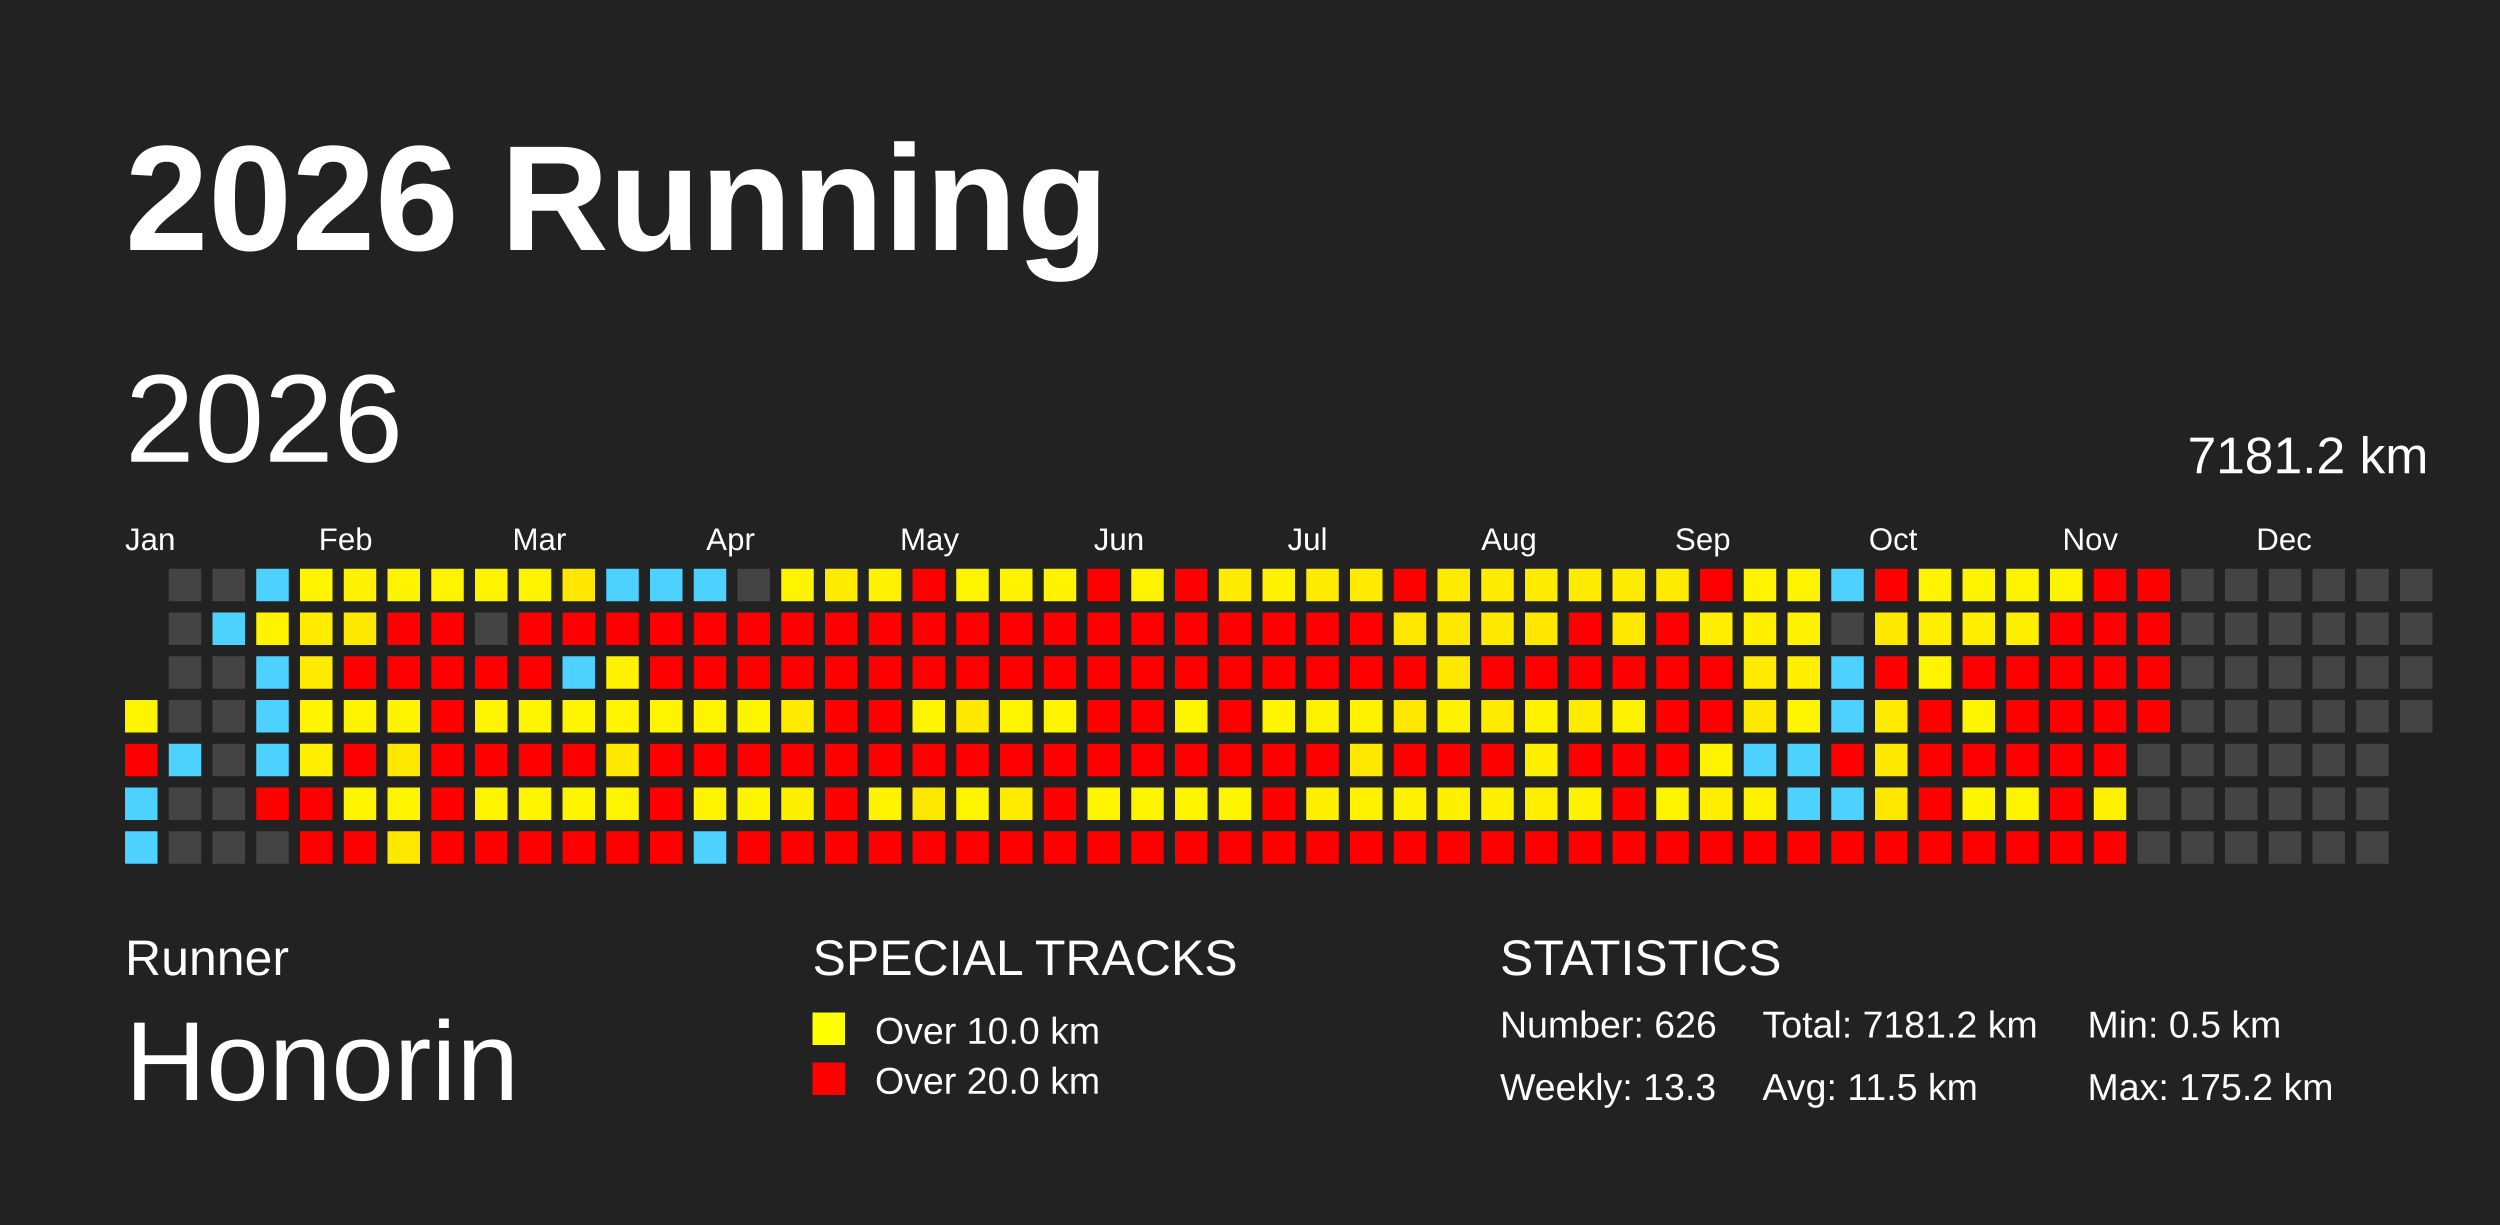
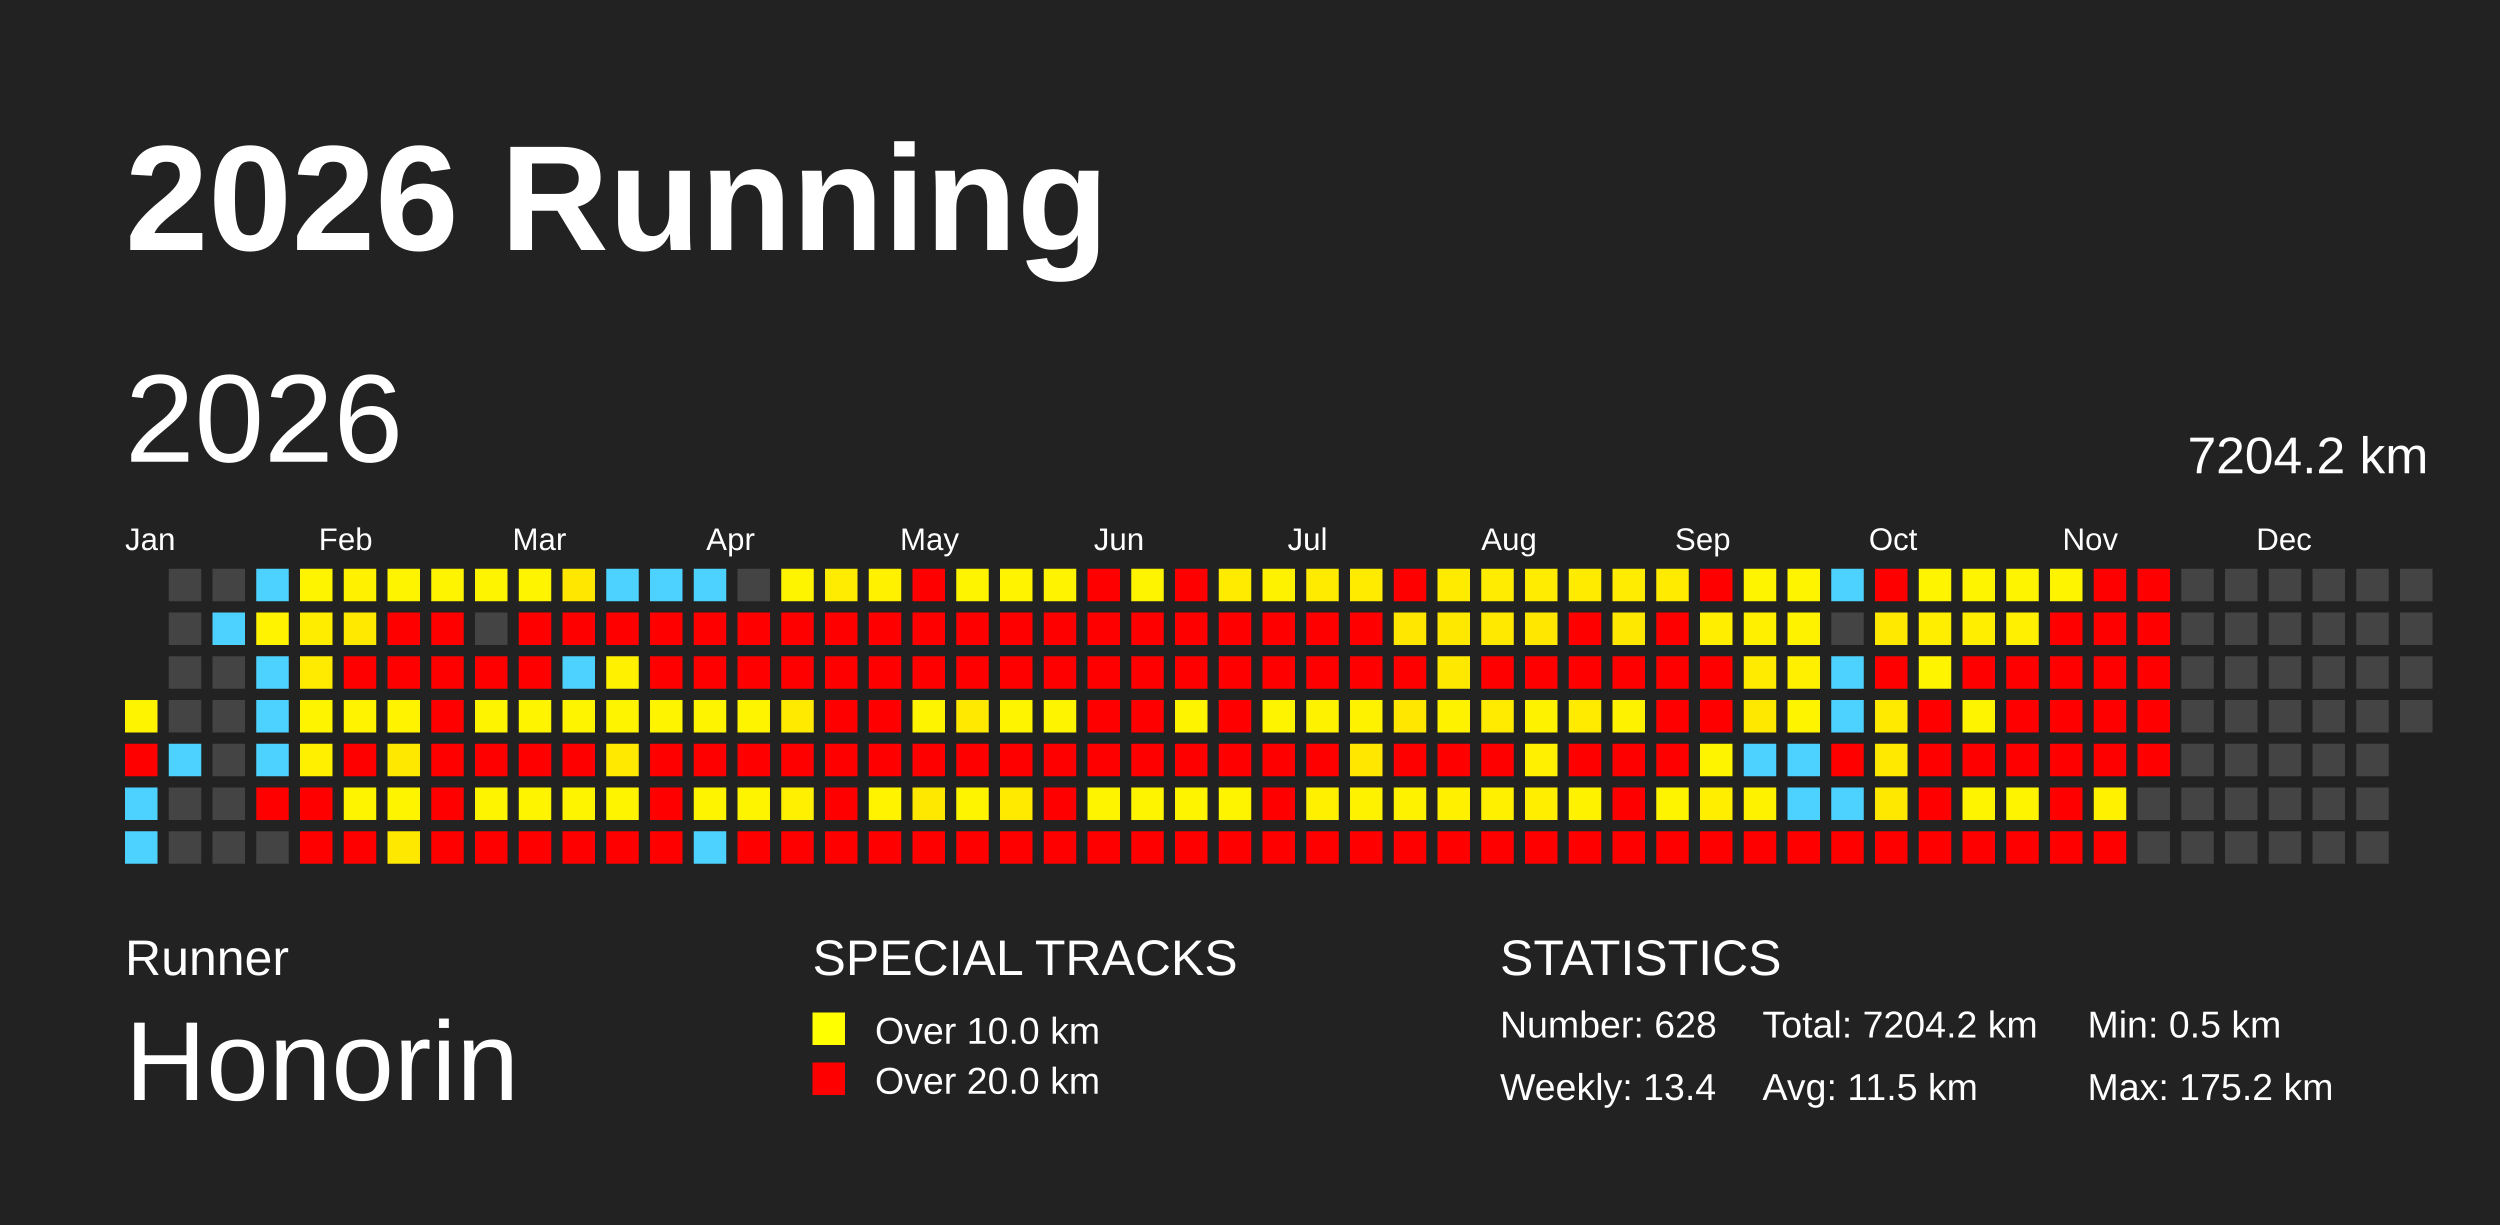
<svg xmlns="http://www.w3.org/2000/svg" baseProfile="full" height="98mm" version="1.1" viewBox="0,0,200,98" width="200mm">
  <defs />
  <rect fill="#222222" height="98" width="200" x="0" y="0" />
  <text fill="#FFFFFF" style="font-size:12px; font-family:Arial; font-weight:bold;" x="10" y="20">2026 Running</text>
  <text fill="#FFFFFF" style="font-size:4px; font-family:Arial" x="10" y="78">Runner</text>
  <text fill="#FFFFFF" style="font-size:9px; font-family:Arial" x="10" y="88">Honorin</text>
  <text fill="#FFFFFF" style="font-size:4px; font-family:Arial" x="65" y="78">SPECIAL TRACKS</text>
  <rect fill="yellow" height="2.6" width="2.6" x="65" y="81" />
  <text fill="#FFFFFF" style="font-size:3px; font-family:Arial" x="70" y="83.5">Over 10.0 km</text>
  <rect fill="red" height="2.6" width="2.6" x="65" y="85" />
  <text fill="#FFFFFF" style="font-size:3px; font-family:Arial" x="70" y="87.5">Over 20.0 km</text>
  <text fill="#FFFFFF" style="font-size:4px; font-family:Arial" x="120" y="78">STATISTICS</text>
-   <text fill="#FFFFFF" style="font-size:3px; font-family:Arial" x="120" y="83">Number: 626</text>
-   <text fill="#FFFFFF" style="font-size:3px; font-family:Arial" x="120" y="88">Weekly: 13.3</text>
-   <text fill="#FFFFFF" style="font-size:3px; font-family:Arial" x="141" y="83">Total: 7181.2 km</text>
+   <text fill="#FFFFFF" style="font-size:3px; font-family:Arial" x="120" y="83">Number: 628</text>
+   <text fill="#FFFFFF" style="font-size:3px; font-family:Arial" x="120" y="88">Weekly: 13.4</text>
+   <text fill="#FFFFFF" style="font-size:3px; font-family:Arial" x="141" y="83">Total: 7204.2 km</text>
  <text fill="#FFFFFF" style="font-size:3px; font-family:Arial" x="141" y="88">Avg: 11.5 km</text>
  <text fill="#FFFFFF" style="font-size:3px; font-family:Arial" x="167" y="83">Min: 0.5 km</text>
  <text fill="#FFFFFF" style="font-size:3px; font-family:Arial" x="167" y="88">Max: 175.2 km</text>
  <text dominant-baseline="hanging" fill="#FFFFFF" style="font-size:10.0px; font-family:Arial;" x="10" y="30">2026</text>
-   <text dominant-baseline="hanging" fill="#FFFFFF" style="font-size:4.125px; font-family:Arial;" x="175" y="35">7181.2 km</text>
+   <text dominant-baseline="hanging" fill="#FFFFFF" style="font-size:4.125px; font-family:Arial;" x="175" y="35">7204.2 km</text>
  <text fill="#FFFFFF" style="font-size:2.5px; font-family:Arial" x="10.0" y="44">Jan</text>
  <text fill="#FFFFFF" style="font-size:2.5px; font-family:Arial" x="25.5" y="44">Feb</text>
  <text fill="#FFFFFF" style="font-size:2.5px; font-family:Arial" x="41.0" y="44">Mar</text>
  <text fill="#FFFFFF" style="font-size:2.5px; font-family:Arial" x="56.5" y="44">Apr</text>
  <text fill="#FFFFFF" style="font-size:2.5px; font-family:Arial" x="72.0" y="44">May</text>
  <text fill="#FFFFFF" style="font-size:2.5px; font-family:Arial" x="87.5" y="44">Jun</text>
  <text fill="#FFFFFF" style="font-size:2.5px; font-family:Arial" x="103.0" y="44">Jul</text>
  <text fill="#FFFFFF" style="font-size:2.5px; font-family:Arial" x="118.5" y="44">Aug</text>
  <text fill="#FFFFFF" style="font-size:2.5px; font-family:Arial" x="134.0" y="44">Sep</text>
  <text fill="#FFFFFF" style="font-size:2.5px; font-family:Arial" x="149.5" y="44">Oct</text>
  <text fill="#FFFFFF" style="font-size:2.5px; font-family:Arial" x="165.0" y="44">Nov</text>
  <text fill="#FFFFFF" style="font-size:2.5px; font-family:Arial" x="180.5" y="44">Dec</text>
  <rect fill="#fff400" height="2.6" width="2.6" x="10.0" y="56.0" />
  <rect fill="red" height="2.6" width="2.6" x="10.0" y="59.5" />
  <rect fill="#4dd2ff" height="2.6" width="2.6" x="10.0" y="63.0" />
  <rect fill="#4dd2ff" height="2.6" width="2.6" x="10.0" y="66.5" />
  <rect fill="#444444" height="2.6" width="2.6" x="13.5" y="45.5" />
  <rect fill="#444444" height="2.6" width="2.6" x="13.5" y="49.0" />
  <rect fill="#444444" height="2.6" width="2.6" x="13.5" y="52.5" />
  <rect fill="#444444" height="2.6" width="2.6" x="13.5" y="56.0" />
  <rect fill="#4dd2ff" height="2.6" width="2.6" x="13.5" y="59.5" />
  <rect fill="#444444" height="2.6" width="2.6" x="13.5" y="63.0" />
  <rect fill="#444444" height="2.6" width="2.6" x="13.5" y="66.5" />
  <rect fill="#444444" height="2.6" width="2.6" x="17.0" y="45.5" />
  <rect fill="#4dd2ff" height="2.6" width="2.6" x="17.0" y="49.0" />
  <rect fill="#444444" height="2.6" width="2.6" x="17.0" y="52.5" />
  <rect fill="#444444" height="2.6" width="2.6" x="17.0" y="56.0" />
  <rect fill="#444444" height="2.6" width="2.6" x="17.0" y="59.5" />
  <rect fill="#444444" height="2.6" width="2.6" x="17.0" y="63.0" />
  <rect fill="#444444" height="2.6" width="2.6" x="17.0" y="66.5" />
  <rect fill="#4dd2ff" height="2.6" width="2.6" x="20.5" y="45.5" />
  <rect fill="#fff300" height="2.6" width="2.6" x="20.5" y="49.0" />
  <rect fill="#4dd2ff" height="2.6" width="2.6" x="20.5" y="52.5" />
  <rect fill="#4dd2ff" height="2.6" width="2.6" x="20.5" y="56.0" />
  <rect fill="#4dd2ff" height="2.6" width="2.6" x="20.5" y="59.5" />
  <rect fill="red" height="2.6" width="2.6" x="20.5" y="63.0" />
  <rect fill="#444444" height="2.6" width="2.6" x="20.5" y="66.5" />
  <rect fill="#fff400" height="2.6" width="2.6" x="24.0" y="45.5" />
  <rect fill="#ffed00" height="2.6" width="2.6" x="24.0" y="49.0" />
  <rect fill="#ffeb00" height="2.6" width="2.6" x="24.0" y="52.5" />
  <rect fill="#fff400" height="2.6" width="2.6" x="24.0" y="56.0" />
  <rect fill="#fff000" height="2.6" width="2.6" x="24.0" y="59.5" />
  <rect fill="red" height="2.6" width="2.6" x="24.0" y="63.0" />
  <rect fill="red" height="2.6" width="2.6" x="24.0" y="66.5" />
  <rect fill="#fff100" height="2.6" width="2.6" x="27.5" y="45.5" />
  <rect fill="#ffe900" height="2.6" width="2.6" x="27.5" y="49.0" />
  <rect fill="red" height="2.6" width="2.6" x="27.5" y="52.5" />
  <rect fill="#fff300" height="2.6" width="2.6" x="27.5" y="56.0" />
  <rect fill="red" height="2.6" width="2.6" x="27.5" y="59.5" />
  <rect fill="#fff400" height="2.6" width="2.6" x="27.5" y="63.0" />
  <rect fill="red" height="2.6" width="2.6" x="27.5" y="66.5" />
  <rect fill="#fff400" height="2.6" width="2.6" x="31.0" y="45.5" />
  <rect fill="red" height="2.6" width="2.6" x="31.0" y="49.0" />
  <rect fill="red" height="2.6" width="2.6" x="31.0" y="52.5" />
  <rect fill="#fff300" height="2.6" width="2.6" x="31.0" y="56.0" />
  <rect fill="#ffe800" height="2.6" width="2.6" x="31.0" y="59.5" />
  <rect fill="#fff400" height="2.6" width="2.6" x="31.0" y="63.0" />
  <rect fill="#ffe800" height="2.6" width="2.6" x="31.0" y="66.5" />
  <rect fill="#fff400" height="2.6" width="2.6" x="34.5" y="45.5" />
  <rect fill="red" height="2.6" width="2.6" x="34.5" y="49.0" />
  <rect fill="red" height="2.6" width="2.6" x="34.5" y="52.5" />
  <rect fill="red" height="2.6" width="2.6" x="34.5" y="56.0" />
  <rect fill="red" height="2.6" width="2.6" x="34.5" y="59.5" />
  <rect fill="red" height="2.6" width="2.6" x="34.5" y="63.0" />
  <rect fill="red" height="2.6" width="2.6" x="34.5" y="66.5" />
  <rect fill="#fff400" height="2.6" width="2.6" x="38.0" y="45.5" />
  <rect fill="#444444" height="2.6" width="2.6" x="38.0" y="49.0" />
  <rect fill="red" height="2.6" width="2.6" x="38.0" y="52.5" />
  <rect fill="#fff400" height="2.6" width="2.6" x="38.0" y="56.0" />
  <rect fill="red" height="2.6" width="2.6" x="38.0" y="59.5" />
  <rect fill="#fff400" height="2.6" width="2.6" x="38.0" y="63.0" />
  <rect fill="red" height="2.6" width="2.6" x="38.0" y="66.5" />
  <rect fill="#fff400" height="2.6" width="2.6" x="41.5" y="45.5" />
  <rect fill="red" height="2.6" width="2.6" x="41.5" y="49.0" />
  <rect fill="red" height="2.6" width="2.6" x="41.5" y="52.5" />
  <rect fill="#fff400" height="2.6" width="2.6" x="41.5" y="56.0" />
  <rect fill="red" height="2.6" width="2.6" x="41.5" y="59.5" />
  <rect fill="#fff400" height="2.6" width="2.6" x="41.5" y="63.0" />
  <rect fill="red" height="2.6" width="2.6" x="41.5" y="66.5" />
  <rect fill="#ffe700" height="2.6" width="2.6" x="45.0" y="45.5" />
  <rect fill="red" height="2.6" width="2.6" x="45.0" y="49.0" />
  <rect fill="#4dd2ff" height="2.6" width="2.6" x="45.0" y="52.5" />
  <rect fill="#fff400" height="2.6" width="2.6" x="45.0" y="56.0" />
  <rect fill="red" height="2.6" width="2.6" x="45.0" y="59.5" />
  <rect fill="#fff400" height="2.6" width="2.6" x="45.0" y="63.0" />
  <rect fill="red" height="2.6" width="2.6" x="45.0" y="66.5" />
  <rect fill="#4dd2ff" height="2.6" width="2.6" x="48.5" y="45.5" />
  <rect fill="red" height="2.6" width="2.6" x="48.5" y="49.0" />
  <rect fill="#fff100" height="2.6" width="2.6" x="48.5" y="52.5" />
  <rect fill="#fff400" height="2.6" width="2.6" x="48.5" y="56.0" />
  <rect fill="#ffe900" height="2.6" width="2.6" x="48.5" y="59.5" />
  <rect fill="#fff400" height="2.6" width="2.6" x="48.5" y="63.0" />
  <rect fill="red" height="2.6" width="2.6" x="48.5" y="66.5" />
  <rect fill="#4dd2ff" height="2.6" width="2.6" x="52.0" y="45.5" />
  <rect fill="red" height="2.6" width="2.6" x="52.0" y="49.0" />
  <rect fill="red" height="2.6" width="2.6" x="52.0" y="52.5" />
  <rect fill="#fff400" height="2.6" width="2.6" x="52.0" y="56.0" />
  <rect fill="red" height="2.6" width="2.6" x="52.0" y="59.5" />
  <rect fill="red" height="2.6" width="2.6" x="52.0" y="63.0" />
  <rect fill="red" height="2.6" width="2.6" x="52.0" y="66.5" />
  <rect fill="#4dd2ff" height="2.6" width="2.6" x="55.5" y="45.5" />
  <rect fill="red" height="2.6" width="2.6" x="55.5" y="49.0" />
  <rect fill="red" height="2.6" width="2.6" x="55.5" y="52.5" />
  <rect fill="#fff400" height="2.6" width="2.6" x="55.5" y="56.0" />
  <rect fill="red" height="2.6" width="2.6" x="55.5" y="59.5" />
  <rect fill="#fff400" height="2.6" width="2.6" x="55.5" y="63.0" />
  <rect fill="#4dd2ff" height="2.6" width="2.6" x="55.5" y="66.5" />
  <rect fill="#444444" height="2.6" width="2.6" x="59.0" y="45.5" />
  <rect fill="red" height="2.6" width="2.6" x="59.0" y="49.0" />
  <rect fill="red" height="2.6" width="2.6" x="59.0" y="52.5" />
  <rect fill="#fff400" height="2.6" width="2.6" x="59.0" y="56.0" />
  <rect fill="red" height="2.6" width="2.6" x="59.0" y="59.5" />
  <rect fill="#fff400" height="2.6" width="2.6" x="59.0" y="63.0" />
  <rect fill="red" height="2.6" width="2.6" x="59.0" y="66.5" />
  <rect fill="#fff400" height="2.6" width="2.6" x="62.5" y="45.5" />
  <rect fill="red" height="2.6" width="2.6" x="62.5" y="49.0" />
  <rect fill="red" height="2.6" width="2.6" x="62.5" y="52.5" />
  <rect fill="#ffea00" height="2.6" width="2.6" x="62.5" y="56.0" />
  <rect fill="red" height="2.6" width="2.6" x="62.5" y="59.5" />
  <rect fill="#ffef00" height="2.6" width="2.6" x="62.5" y="63.0" />
  <rect fill="red" height="2.6" width="2.6" x="62.5" y="66.5" />
  <rect fill="#ffec00" height="2.6" width="2.6" x="66.0" y="45.5" />
  <rect fill="red" height="2.6" width="2.6" x="66.0" y="49.0" />
  <rect fill="red" height="2.6" width="2.6" x="66.0" y="52.5" />
  <rect fill="red" height="2.6" width="2.6" x="66.0" y="56.0" />
  <rect fill="red" height="2.6" width="2.6" x="66.0" y="59.5" />
  <rect fill="red" height="2.6" width="2.6" x="66.0" y="63.0" />
  <rect fill="red" height="2.6" width="2.6" x="66.0" y="66.5" />
  <rect fill="#fff100" height="2.6" width="2.6" x="69.5" y="45.5" />
  <rect fill="red" height="2.6" width="2.6" x="69.5" y="49.0" />
  <rect fill="red" height="2.6" width="2.6" x="69.5" y="52.5" />
  <rect fill="red" height="2.6" width="2.6" x="69.5" y="56.0" />
  <rect fill="red" height="2.6" width="2.6" x="69.5" y="59.5" />
  <rect fill="#fff300" height="2.6" width="2.6" x="69.5" y="63.0" />
  <rect fill="red" height="2.6" width="2.6" x="69.5" y="66.5" />
  <rect fill="red" height="2.6" width="2.6" x="73.0" y="45.5" />
  <rect fill="red" height="2.6" width="2.6" x="73.0" y="49.0" />
  <rect fill="red" height="2.6" width="2.6" x="73.0" y="52.5" />
  <rect fill="#fff400" height="2.6" width="2.6" x="73.0" y="56.0" />
  <rect fill="red" height="2.6" width="2.6" x="73.0" y="59.5" />
  <rect fill="#ffe800" height="2.6" width="2.6" x="73.0" y="63.0" />
  <rect fill="red" height="2.6" width="2.6" x="73.0" y="66.5" />
  <rect fill="#fff400" height="2.6" width="2.6" x="76.5" y="45.5" />
  <rect fill="red" height="2.6" width="2.6" x="76.5" y="49.0" />
  <rect fill="red" height="2.6" width="2.6" x="76.5" y="52.5" />
  <rect fill="#ffe900" height="2.6" width="2.6" x="76.5" y="56.0" />
  <rect fill="red" height="2.6" width="2.6" x="76.5" y="59.5" />
  <rect fill="#fff400" height="2.6" width="2.6" x="76.5" y="63.0" />
  <rect fill="red" height="2.6" width="2.6" x="76.5" y="66.5" />
  <rect fill="#fff300" height="2.6" width="2.6" x="80.0" y="45.5" />
  <rect fill="red" height="2.6" width="2.6" x="80.0" y="49.0" />
  <rect fill="red" height="2.6" width="2.6" x="80.0" y="52.5" />
  <rect fill="#fff400" height="2.6" width="2.6" x="80.0" y="56.0" />
  <rect fill="red" height="2.6" width="2.6" x="80.0" y="59.5" />
  <rect fill="#ffea00" height="2.6" width="2.6" x="80.0" y="63.0" />
  <rect fill="red" height="2.6" width="2.6" x="80.0" y="66.5" />
  <rect fill="#fff300" height="2.6" width="2.6" x="83.5" y="45.5" />
  <rect fill="red" height="2.6" width="2.6" x="83.5" y="49.0" />
  <rect fill="red" height="2.6" width="2.6" x="83.5" y="52.5" />
  <rect fill="#fff400" height="2.6" width="2.6" x="83.5" y="56.0" />
  <rect fill="red" height="2.6" width="2.6" x="83.5" y="59.5" />
  <rect fill="red" height="2.6" width="2.6" x="83.5" y="63.0" />
  <rect fill="red" height="2.6" width="2.6" x="83.5" y="66.5" />
  <rect fill="red" height="2.6" width="2.6" x="87.0" y="45.5" />
  <rect fill="red" height="2.6" width="2.6" x="87.0" y="49.0" />
  <rect fill="red" height="2.6" width="2.6" x="87.0" y="52.5" />
  <rect fill="red" height="2.6" width="2.6" x="87.0" y="56.0" />
  <rect fill="red" height="2.6" width="2.6" x="87.0" y="59.5" />
  <rect fill="#fff400" height="2.6" width="2.6" x="87.0" y="63.0" />
  <rect fill="red" height="2.6" width="2.6" x="87.0" y="66.5" />
  <rect fill="#fff400" height="2.6" width="2.6" x="90.5" y="45.5" />
  <rect fill="red" height="2.6" width="2.6" x="90.5" y="49.0" />
  <rect fill="red" height="2.6" width="2.6" x="90.5" y="52.5" />
  <rect fill="red" height="2.6" width="2.6" x="90.5" y="56.0" />
  <rect fill="red" height="2.6" width="2.6" x="90.5" y="59.5" />
  <rect fill="#fff400" height="2.6" width="2.6" x="90.5" y="63.0" />
  <rect fill="red" height="2.6" width="2.6" x="90.5" y="66.5" />
  <rect fill="red" height="2.6" width="2.6" x="94.0" y="45.5" />
  <rect fill="red" height="2.6" width="2.6" x="94.0" y="49.0" />
  <rect fill="red" height="2.6" width="2.6" x="94.0" y="52.5" />
  <rect fill="#fff400" height="2.6" width="2.6" x="94.0" y="56.0" />
  <rect fill="red" height="2.6" width="2.6" x="94.0" y="59.5" />
  <rect fill="#fff400" height="2.6" width="2.6" x="94.0" y="63.0" />
  <rect fill="red" height="2.6" width="2.6" x="94.0" y="66.5" />
  <rect fill="#ffeb00" height="2.6" width="2.6" x="97.5" y="45.5" />
  <rect fill="red" height="2.6" width="2.6" x="97.5" y="49.0" />
  <rect fill="red" height="2.6" width="2.6" x="97.5" y="52.5" />
  <rect fill="red" height="2.6" width="2.6" x="97.5" y="56.0" />
  <rect fill="red" height="2.6" width="2.6" x="97.5" y="59.5" />
  <rect fill="#fff400" height="2.6" width="2.6" x="97.5" y="63.0" />
  <rect fill="red" height="2.6" width="2.6" x="97.5" y="66.5" />
  <rect fill="#fff200" height="2.6" width="2.6" x="101.0" y="45.5" />
  <rect fill="red" height="2.6" width="2.6" x="101.0" y="49.0" />
  <rect fill="red" height="2.6" width="2.6" x="101.0" y="52.5" />
  <rect fill="#fff400" height="2.6" width="2.6" x="101.0" y="56.0" />
  <rect fill="red" height="2.6" width="2.6" x="101.0" y="59.5" />
  <rect fill="red" height="2.6" width="2.6" x="101.0" y="63.0" />
  <rect fill="red" height="2.6" width="2.6" x="101.0" y="66.5" />
  <rect fill="#ffeb00" height="2.6" width="2.6" x="104.5" y="45.5" />
  <rect fill="red" height="2.6" width="2.6" x="104.5" y="49.0" />
  <rect fill="red" height="2.6" width="2.6" x="104.5" y="52.5" />
  <rect fill="#fff200" height="2.6" width="2.6" x="104.5" y="56.0" />
  <rect fill="red" height="2.6" width="2.6" x="104.5" y="59.5" />
  <rect fill="#fff000" height="2.6" width="2.6" x="104.5" y="63.0" />
  <rect fill="red" height="2.6" width="2.6" x="104.5" y="66.5" />
  <rect fill="#ffeb00" height="2.6" width="2.6" x="108.0" y="45.5" />
  <rect fill="red" height="2.6" width="2.6" x="108.0" y="49.0" />
  <rect fill="red" height="2.6" width="2.6" x="108.0" y="52.5" />
  <rect fill="#fff200" height="2.6" width="2.6" x="108.0" y="56.0" />
  <rect fill="#ffe700" height="2.6" width="2.6" x="108.0" y="59.5" />
  <rect fill="#fff200" height="2.6" width="2.6" x="108.0" y="63.0" />
  <rect fill="red" height="2.6" width="2.6" x="108.0" y="66.5" />
  <rect fill="red" height="2.6" width="2.6" x="111.5" y="45.5" />
  <rect fill="#ffe700" height="2.6" width="2.6" x="111.5" y="49.0" />
  <rect fill="red" height="2.6" width="2.6" x="111.5" y="52.5" />
  <rect fill="#ffe700" height="2.6" width="2.6" x="111.5" y="56.0" />
  <rect fill="red" height="2.6" width="2.6" x="111.5" y="59.5" />
  <rect fill="#fff200" height="2.6" width="2.6" x="111.5" y="63.0" />
  <rect fill="red" height="2.6" width="2.6" x="111.5" y="66.5" />
  <rect fill="#ffeb00" height="2.6" width="2.6" x="115.0" y="45.5" />
  <rect fill="#ffe800" height="2.6" width="2.6" x="115.0" y="49.0" />
  <rect fill="#ffe800" height="2.6" width="2.6" x="115.0" y="52.5" />
  <rect fill="#fff200" height="2.6" width="2.6" x="115.0" y="56.0" />
  <rect fill="red" height="2.6" width="2.6" x="115.0" y="59.5" />
  <rect fill="#fff000" height="2.6" width="2.6" x="115.0" y="63.0" />
  <rect fill="red" height="2.6" width="2.6" x="115.0" y="66.5" />
  <rect fill="#ffec00" height="2.6" width="2.6" x="118.5" y="45.5" />
  <rect fill="#ffe900" height="2.6" width="2.6" x="118.5" y="49.0" />
  <rect fill="red" height="2.6" width="2.6" x="118.5" y="52.5" />
  <rect fill="#ffeb00" height="2.6" width="2.6" x="118.5" y="56.0" />
  <rect fill="red" height="2.6" width="2.6" x="118.5" y="59.5" />
  <rect fill="#fff000" height="2.6" width="2.6" x="118.5" y="63.0" />
  <rect fill="red" height="2.6" width="2.6" x="118.5" y="66.5" />
  <rect fill="#ffec00" height="2.6" width="2.6" x="122.0" y="45.5" />
  <rect fill="#ffe700" height="2.6" width="2.6" x="122.0" y="49.0" />
  <rect fill="red" height="2.6" width="2.6" x="122.0" y="52.5" />
  <rect fill="#fff200" height="2.6" width="2.6" x="122.0" y="56.0" />
  <rect fill="#ffef00" height="2.6" width="2.6" x="122.0" y="59.5" />
  <rect fill="#ffee00" height="2.6" width="2.6" x="122.0" y="63.0" />
  <rect fill="red" height="2.6" width="2.6" x="122.0" y="66.5" />
  <rect fill="#ffeb00" height="2.6" width="2.6" x="125.5" y="45.5" />
  <rect fill="red" height="2.6" width="2.6" x="125.5" y="49.0" />
  <rect fill="red" height="2.6" width="2.6" x="125.5" y="52.5" />
  <rect fill="#ffeb00" height="2.6" width="2.6" x="125.5" y="56.0" />
  <rect fill="red" height="2.6" width="2.6" x="125.5" y="59.5" />
  <rect fill="#fff200" height="2.6" width="2.6" x="125.5" y="63.0" />
  <rect fill="red" height="2.6" width="2.6" x="125.5" y="66.5" />
  <rect fill="#ffec00" height="2.6" width="2.6" x="129.0" y="45.5" />
  <rect fill="#ffe800" height="2.6" width="2.6" x="129.0" y="49.0" />
  <rect fill="red" height="2.6" width="2.6" x="129.0" y="52.5" />
  <rect fill="#fff200" height="2.6" width="2.6" x="129.0" y="56.0" />
  <rect fill="red" height="2.6" width="2.6" x="129.0" y="59.5" />
  <rect fill="red" height="2.6" width="2.6" x="129.0" y="63.0" />
  <rect fill="red" height="2.6" width="2.6" x="129.0" y="66.5" />
  <rect fill="#ffeb00" height="2.6" width="2.6" x="132.5" y="45.5" />
  <rect fill="red" height="2.6" width="2.6" x="132.5" y="49.0" />
  <rect fill="red" height="2.6" width="2.6" x="132.5" y="52.5" />
  <rect fill="red" height="2.6" width="2.6" x="132.5" y="56.0" />
  <rect fill="red" height="2.6" width="2.6" x="132.5" y="59.5" />
  <rect fill="#fff400" height="2.6" width="2.6" x="132.5" y="63.0" />
  <rect fill="red" height="2.6" width="2.6" x="132.5" y="66.5" />
  <rect fill="red" height="2.6" width="2.6" x="136.0" y="45.5" />
  <rect fill="#ffee00" height="2.6" width="2.6" x="136.0" y="49.0" />
  <rect fill="red" height="2.6" width="2.6" x="136.0" y="52.5" />
  <rect fill="red" height="2.6" width="2.6" x="136.0" y="56.0" />
  <rect fill="#fff400" height="2.6" width="2.6" x="136.0" y="59.5" />
  <rect fill="#ffee00" height="2.6" width="2.6" x="136.0" y="63.0" />
  <rect fill="red" height="2.6" width="2.6" x="136.0" y="66.5" />
  <rect fill="#fff400" height="2.6" width="2.6" x="139.5" y="45.5" />
  <rect fill="#fff000" height="2.6" width="2.6" x="139.5" y="49.0" />
  <rect fill="#ffeb00" height="2.6" width="2.6" x="139.5" y="52.5" />
  <rect fill="#ffe800" height="2.6" width="2.6" x="139.5" y="56.0" />
  <rect fill="#4dd2ff" height="2.6" width="2.6" x="139.5" y="59.5" />
  <rect fill="#fff200" height="2.6" width="2.6" x="139.5" y="63.0" />
  <rect fill="red" height="2.6" width="2.6" x="139.5" y="66.5" />
  <rect fill="#fff400" height="2.6" width="2.6" x="143.0" y="45.5" />
  <rect fill="#fff200" height="2.6" width="2.6" x="143.0" y="49.0" />
  <rect fill="#fff000" height="2.6" width="2.6" x="143.0" y="52.5" />
  <rect fill="#fff400" height="2.6" width="2.6" x="143.0" y="56.0" />
  <rect fill="#4dd2ff" height="2.6" width="2.6" x="143.0" y="59.5" />
  <rect fill="#4dd2ff" height="2.6" width="2.6" x="143.0" y="63.0" />
  <rect fill="red" height="2.6" width="2.6" x="143.0" y="66.5" />
  <rect fill="#4dd2ff" height="2.6" width="2.6" x="146.5" y="45.5" />
  <rect fill="#444444" height="2.6" width="2.6" x="146.5" y="49.0" />
  <rect fill="#4dd2ff" height="2.6" width="2.6" x="146.5" y="52.5" />
  <rect fill="#4dd2ff" height="2.6" width="2.6" x="146.5" y="56.0" />
  <rect fill="red" height="2.6" width="2.6" x="146.5" y="59.5" />
  <rect fill="#4dd2ff" height="2.6" width="2.6" x="146.5" y="63.0" />
  <rect fill="red" height="2.6" width="2.6" x="146.5" y="66.5" />
  <rect fill="red" height="2.6" width="2.6" x="150.0" y="45.5" />
  <rect fill="#ffe900" height="2.6" width="2.6" x="150.0" y="49.0" />
  <rect fill="red" height="2.6" width="2.6" x="150.0" y="52.5" />
  <rect fill="#ffea00" height="2.6" width="2.6" x="150.0" y="56.0" />
  <rect fill="#ffe900" height="2.6" width="2.6" x="150.0" y="59.5" />
  <rect fill="#ffe800" height="2.6" width="2.6" x="150.0" y="63.0" />
  <rect fill="red" height="2.6" width="2.6" x="150.0" y="66.5" />
  <rect fill="#fff400" height="2.6" width="2.6" x="153.5" y="45.5" />
  <rect fill="#ffee00" height="2.6" width="2.6" x="153.5" y="49.0" />
  <rect fill="#fff400" height="2.6" width="2.6" x="153.5" y="52.5" />
  <rect fill="red" height="2.6" width="2.6" x="153.5" y="56.0" />
  <rect fill="red" height="2.6" width="2.6" x="153.5" y="59.5" />
  <rect fill="red" height="2.6" width="2.6" x="153.5" y="63.0" />
  <rect fill="red" height="2.6" width="2.6" x="153.5" y="66.5" />
  <rect fill="#fff400" height="2.6" width="2.6" x="157.0" y="45.5" />
  <rect fill="#ffee00" height="2.6" width="2.6" x="157.0" y="49.0" />
  <rect fill="red" height="2.6" width="2.6" x="157.0" y="52.5" />
  <rect fill="#fff400" height="2.6" width="2.6" x="157.0" y="56.0" />
  <rect fill="red" height="2.6" width="2.6" x="157.0" y="59.5" />
  <rect fill="#fff400" height="2.6" width="2.6" x="157.0" y="63.0" />
  <rect fill="red" height="2.6" width="2.6" x="157.0" y="66.5" />
  <rect fill="#fff400" height="2.6" width="2.6" x="160.5" y="45.5" />
  <rect fill="#ffef00" height="2.6" width="2.6" x="160.5" y="49.0" />
  <rect fill="red" height="2.6" width="2.6" x="160.5" y="52.5" />
  <rect fill="red" height="2.6" width="2.6" x="160.5" y="56.0" />
  <rect fill="red" height="2.6" width="2.6" x="160.5" y="59.5" />
  <rect fill="#fff400" height="2.6" width="2.6" x="160.5" y="63.0" />
  <rect fill="red" height="2.6" width="2.6" x="160.5" y="66.5" />
  <rect fill="#fff400" height="2.6" width="2.6" x="164.0" y="45.5" />
  <rect fill="red" height="2.6" width="2.6" x="164.0" y="49.0" />
  <rect fill="red" height="2.6" width="2.6" x="164.0" y="52.5" />
  <rect fill="red" height="2.6" width="2.6" x="164.0" y="56.0" />
  <rect fill="red" height="2.6" width="2.6" x="164.0" y="59.5" />
  <rect fill="red" height="2.6" width="2.6" x="164.0" y="63.0" />
  <rect fill="red" height="2.6" width="2.6" x="164.0" y="66.5" />
  <rect fill="red" height="2.6" width="2.6" x="167.5" y="45.5" />
  <rect fill="red" height="2.6" width="2.6" x="167.5" y="49.0" />
  <rect fill="red" height="2.6" width="2.6" x="167.5" y="52.5" />
  <rect fill="red" height="2.6" width="2.6" x="167.5" y="56.0" />
  <rect fill="red" height="2.6" width="2.6" x="167.5" y="59.5" />
  <rect fill="#fff100" height="2.6" width="2.6" x="167.5" y="63.0" />
  <rect fill="red" height="2.6" width="2.6" x="167.5" y="66.5" />
  <rect fill="red" height="2.6" width="2.6" x="171.0" y="45.5" />
  <rect fill="red" height="2.6" width="2.6" x="171.0" y="49.0" />
  <rect fill="red" height="2.6" width="2.6" x="171.0" y="52.5" />
  <rect fill="red" height="2.6" width="2.6" x="171.0" y="56.0" />
-   <rect fill="#444444" height="2.6" width="2.6" x="171.0" y="59.5" />
+   <rect fill="red" height="2.6" width="2.6" x="171.0" y="59.5" />
  <rect fill="#444444" height="2.6" width="2.6" x="171.0" y="63.0" />
  <rect fill="#444444" height="2.6" width="2.6" x="171.0" y="66.5" />
  <rect fill="#444444" height="2.6" width="2.6" x="174.5" y="45.5" />
  <rect fill="#444444" height="2.6" width="2.6" x="174.5" y="49.0" />
  <rect fill="#444444" height="2.6" width="2.6" x="174.5" y="52.5" />
  <rect fill="#444444" height="2.6" width="2.6" x="174.5" y="56.0" />
  <rect fill="#444444" height="2.6" width="2.6" x="174.5" y="59.5" />
  <rect fill="#444444" height="2.6" width="2.6" x="174.5" y="63.0" />
  <rect fill="#444444" height="2.6" width="2.6" x="174.5" y="66.5" />
  <rect fill="#444444" height="2.6" width="2.6" x="178.0" y="45.5" />
  <rect fill="#444444" height="2.6" width="2.6" x="178.0" y="49.0" />
  <rect fill="#444444" height="2.6" width="2.6" x="178.0" y="52.5" />
  <rect fill="#444444" height="2.6" width="2.6" x="178.0" y="56.0" />
  <rect fill="#444444" height="2.6" width="2.6" x="178.0" y="59.5" />
  <rect fill="#444444" height="2.6" width="2.6" x="178.0" y="63.0" />
  <rect fill="#444444" height="2.6" width="2.6" x="178.0" y="66.5" />
  <rect fill="#444444" height="2.6" width="2.6" x="181.5" y="45.5" />
  <rect fill="#444444" height="2.6" width="2.6" x="181.5" y="49.0" />
  <rect fill="#444444" height="2.6" width="2.6" x="181.5" y="52.5" />
  <rect fill="#444444" height="2.6" width="2.6" x="181.5" y="56.0" />
  <rect fill="#444444" height="2.6" width="2.6" x="181.5" y="59.5" />
  <rect fill="#444444" height="2.6" width="2.6" x="181.5" y="63.0" />
  <rect fill="#444444" height="2.6" width="2.6" x="181.5" y="66.5" />
  <rect fill="#444444" height="2.6" width="2.6" x="185.0" y="45.5" />
  <rect fill="#444444" height="2.6" width="2.6" x="185.0" y="49.0" />
  <rect fill="#444444" height="2.6" width="2.6" x="185.0" y="52.5" />
  <rect fill="#444444" height="2.6" width="2.6" x="185.0" y="56.0" />
  <rect fill="#444444" height="2.6" width="2.6" x="185.0" y="59.5" />
  <rect fill="#444444" height="2.6" width="2.6" x="185.0" y="63.0" />
  <rect fill="#444444" height="2.6" width="2.6" x="185.0" y="66.5" />
  <rect fill="#444444" height="2.6" width="2.6" x="188.5" y="45.5" />
  <rect fill="#444444" height="2.6" width="2.6" x="188.5" y="49.0" />
  <rect fill="#444444" height="2.6" width="2.6" x="188.5" y="52.5" />
  <rect fill="#444444" height="2.6" width="2.6" x="188.5" y="56.0" />
  <rect fill="#444444" height="2.6" width="2.6" x="188.5" y="59.5" />
  <rect fill="#444444" height="2.6" width="2.6" x="188.5" y="63.0" />
  <rect fill="#444444" height="2.6" width="2.6" x="188.5" y="66.5" />
  <rect fill="#444444" height="2.6" width="2.6" x="192.0" y="45.5" />
  <rect fill="#444444" height="2.6" width="2.6" x="192.0" y="49.0" />
  <rect fill="#444444" height="2.6" width="2.6" x="192.0" y="52.5" />
  <rect fill="#444444" height="2.6" width="2.6" x="192.0" y="56.0" />
</svg>
